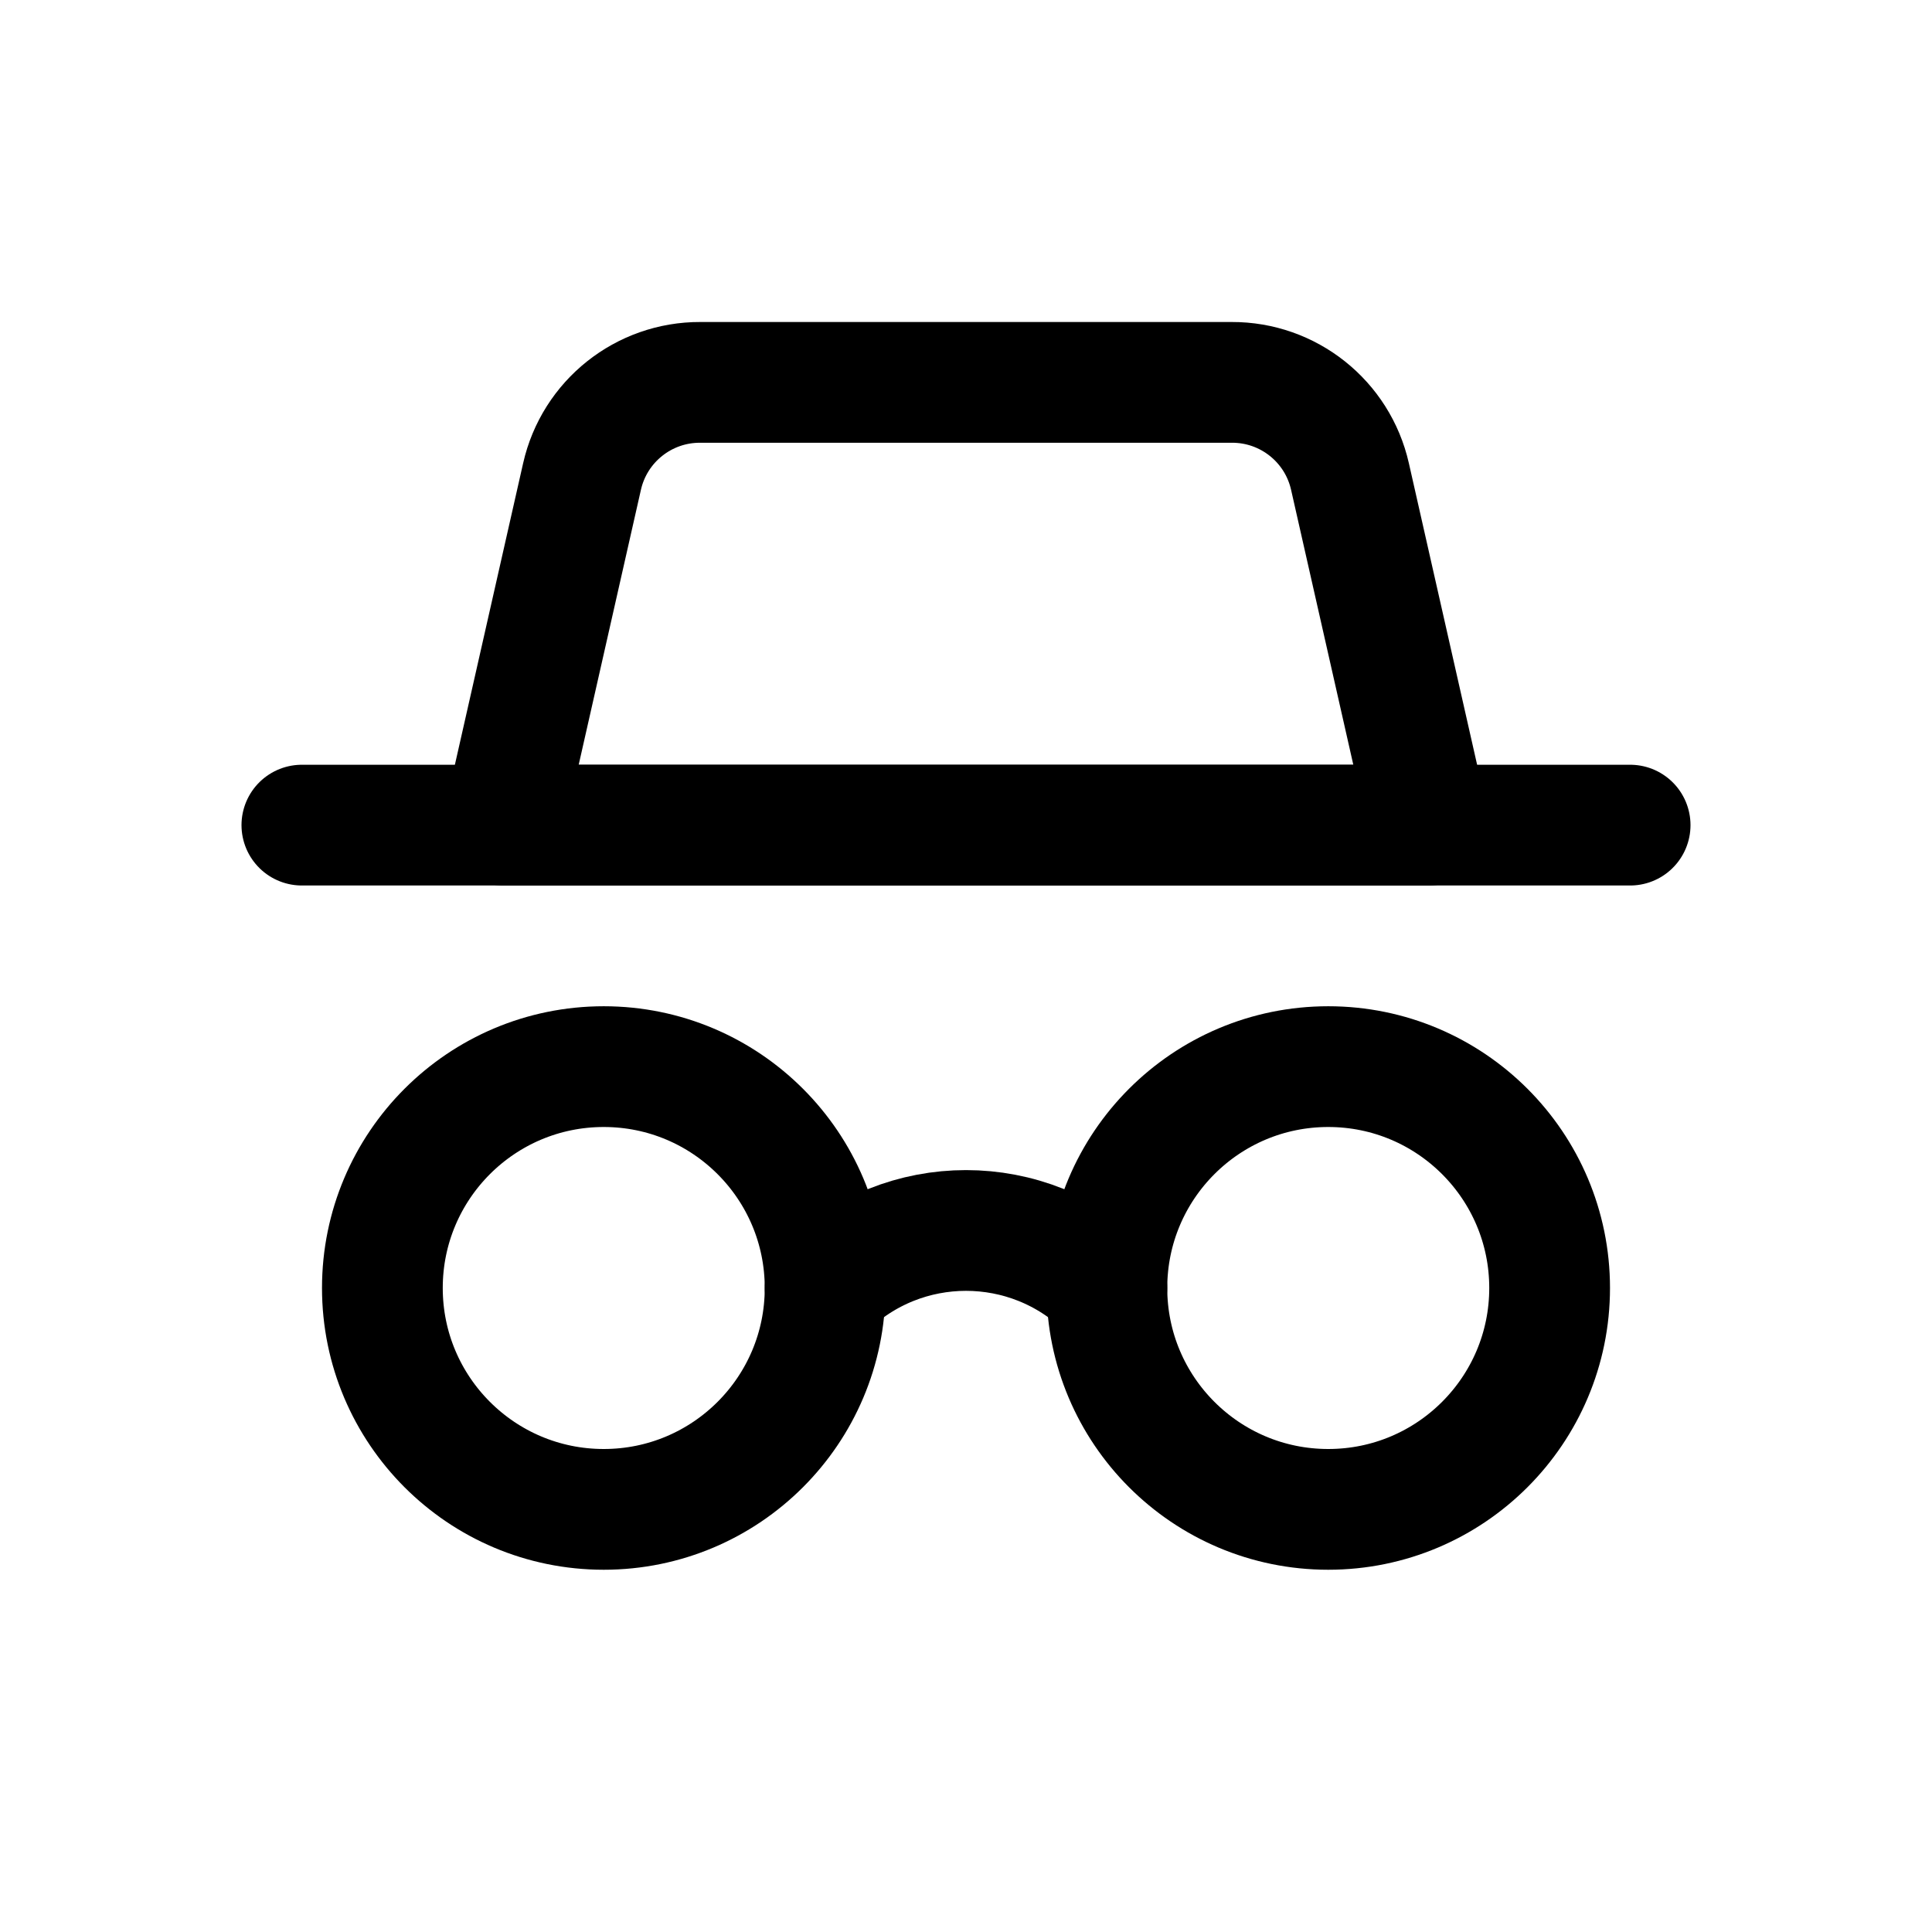
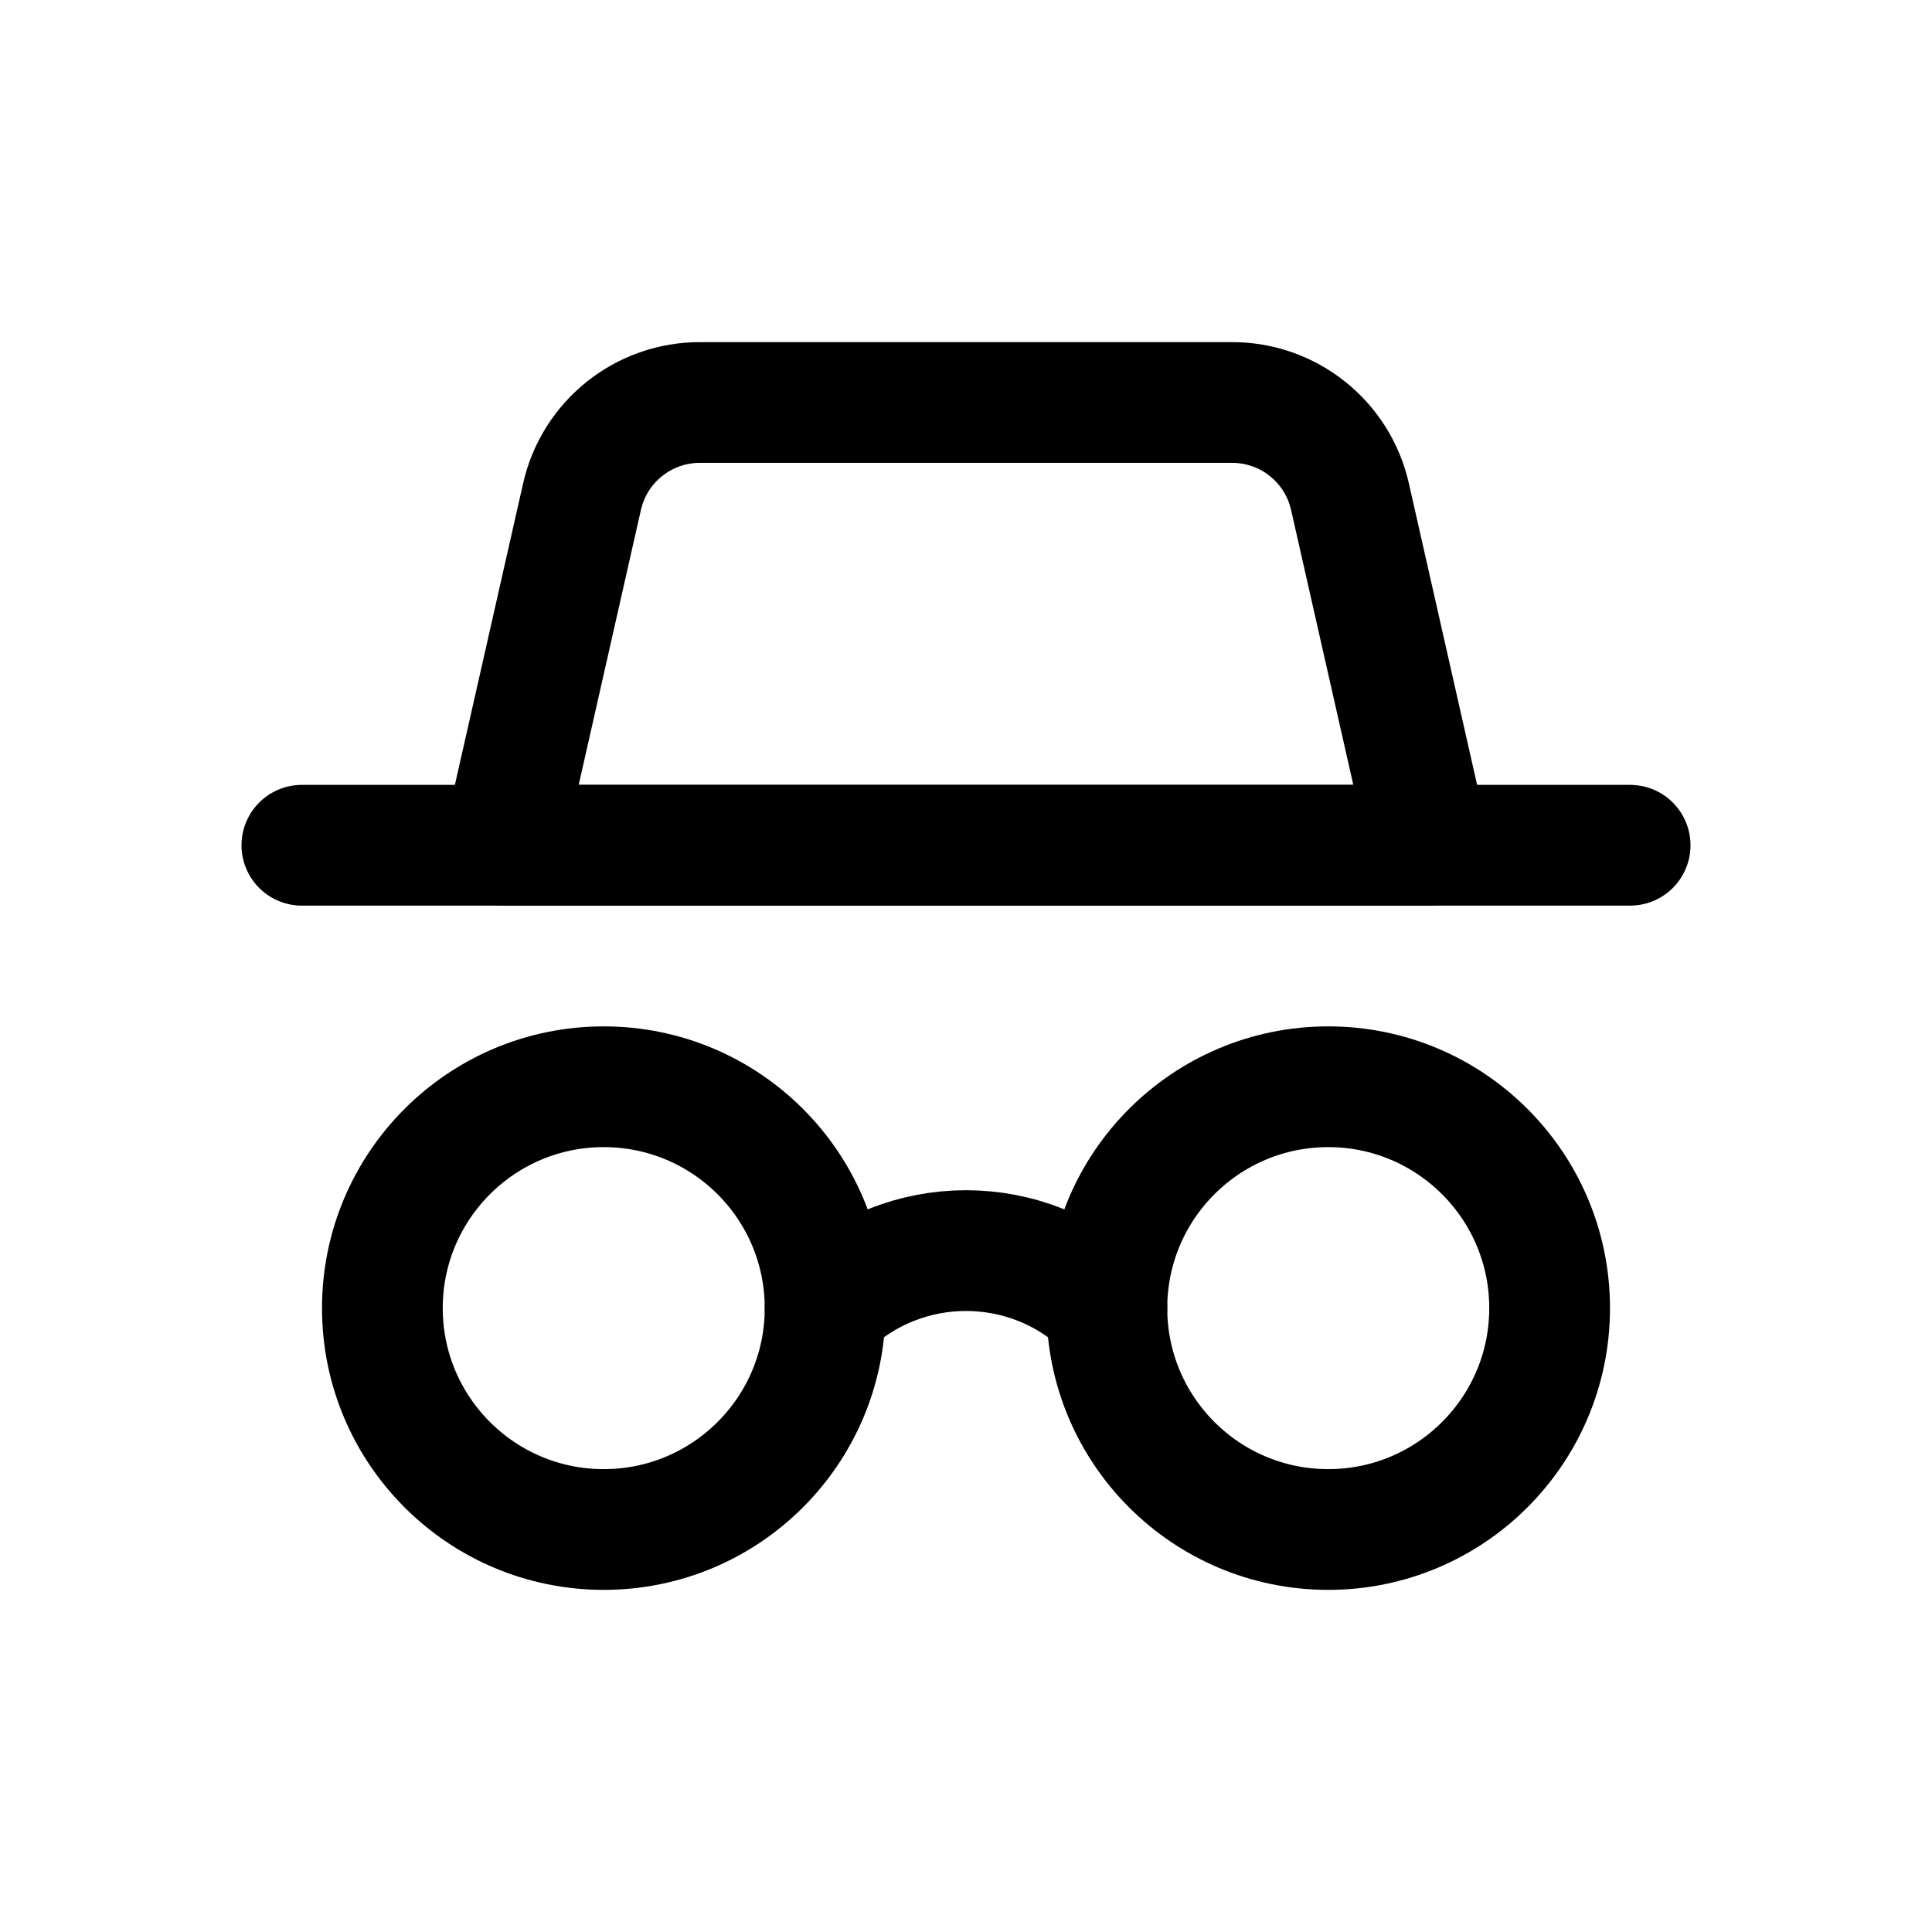
<svg xmlns="http://www.w3.org/2000/svg" viewBox="0 0 24 24" fill="none" stroke="currentColor" stroke-width="1.5" stroke-linecap="round" stroke-linejoin="round">
-   <path d="M6.25 10.25L7.23 5.92A1.5 1.5 0 0 1 8.7 4.75L15.3 4.75A1.5 1.5 0 0 1 16.77 5.92L17.75 10.25L6.25 10.25Z" />
-   <path d="M3.75 10.25h16.5" />
-   <circle cx="7.5" cy="16" r="2.75" />
-   <circle cx="16.5" cy="16" r="2.75" />
-   <path d="M10.25 16a2.5 2.5 0 0 1 3.5 0" />
+   <path d="M6.25 10.5L7.23 6.17A1.5 1.5 0 0 1 8.7 5L15.3 5A1.5 1.5 0 0 1 16.77 6.17L17.75 10.5L6.25 10.5Z" />
+   <path d="M3.75 10.5h16.5" />
+   <circle cx="7.5" cy="16.25" r="2.75" />
+   <circle cx="16.5" cy="16.25" r="2.75" />
+   <path d="M10.25 16.25a2.5 2.5 0 0 1 3.5 0" />
</svg>
